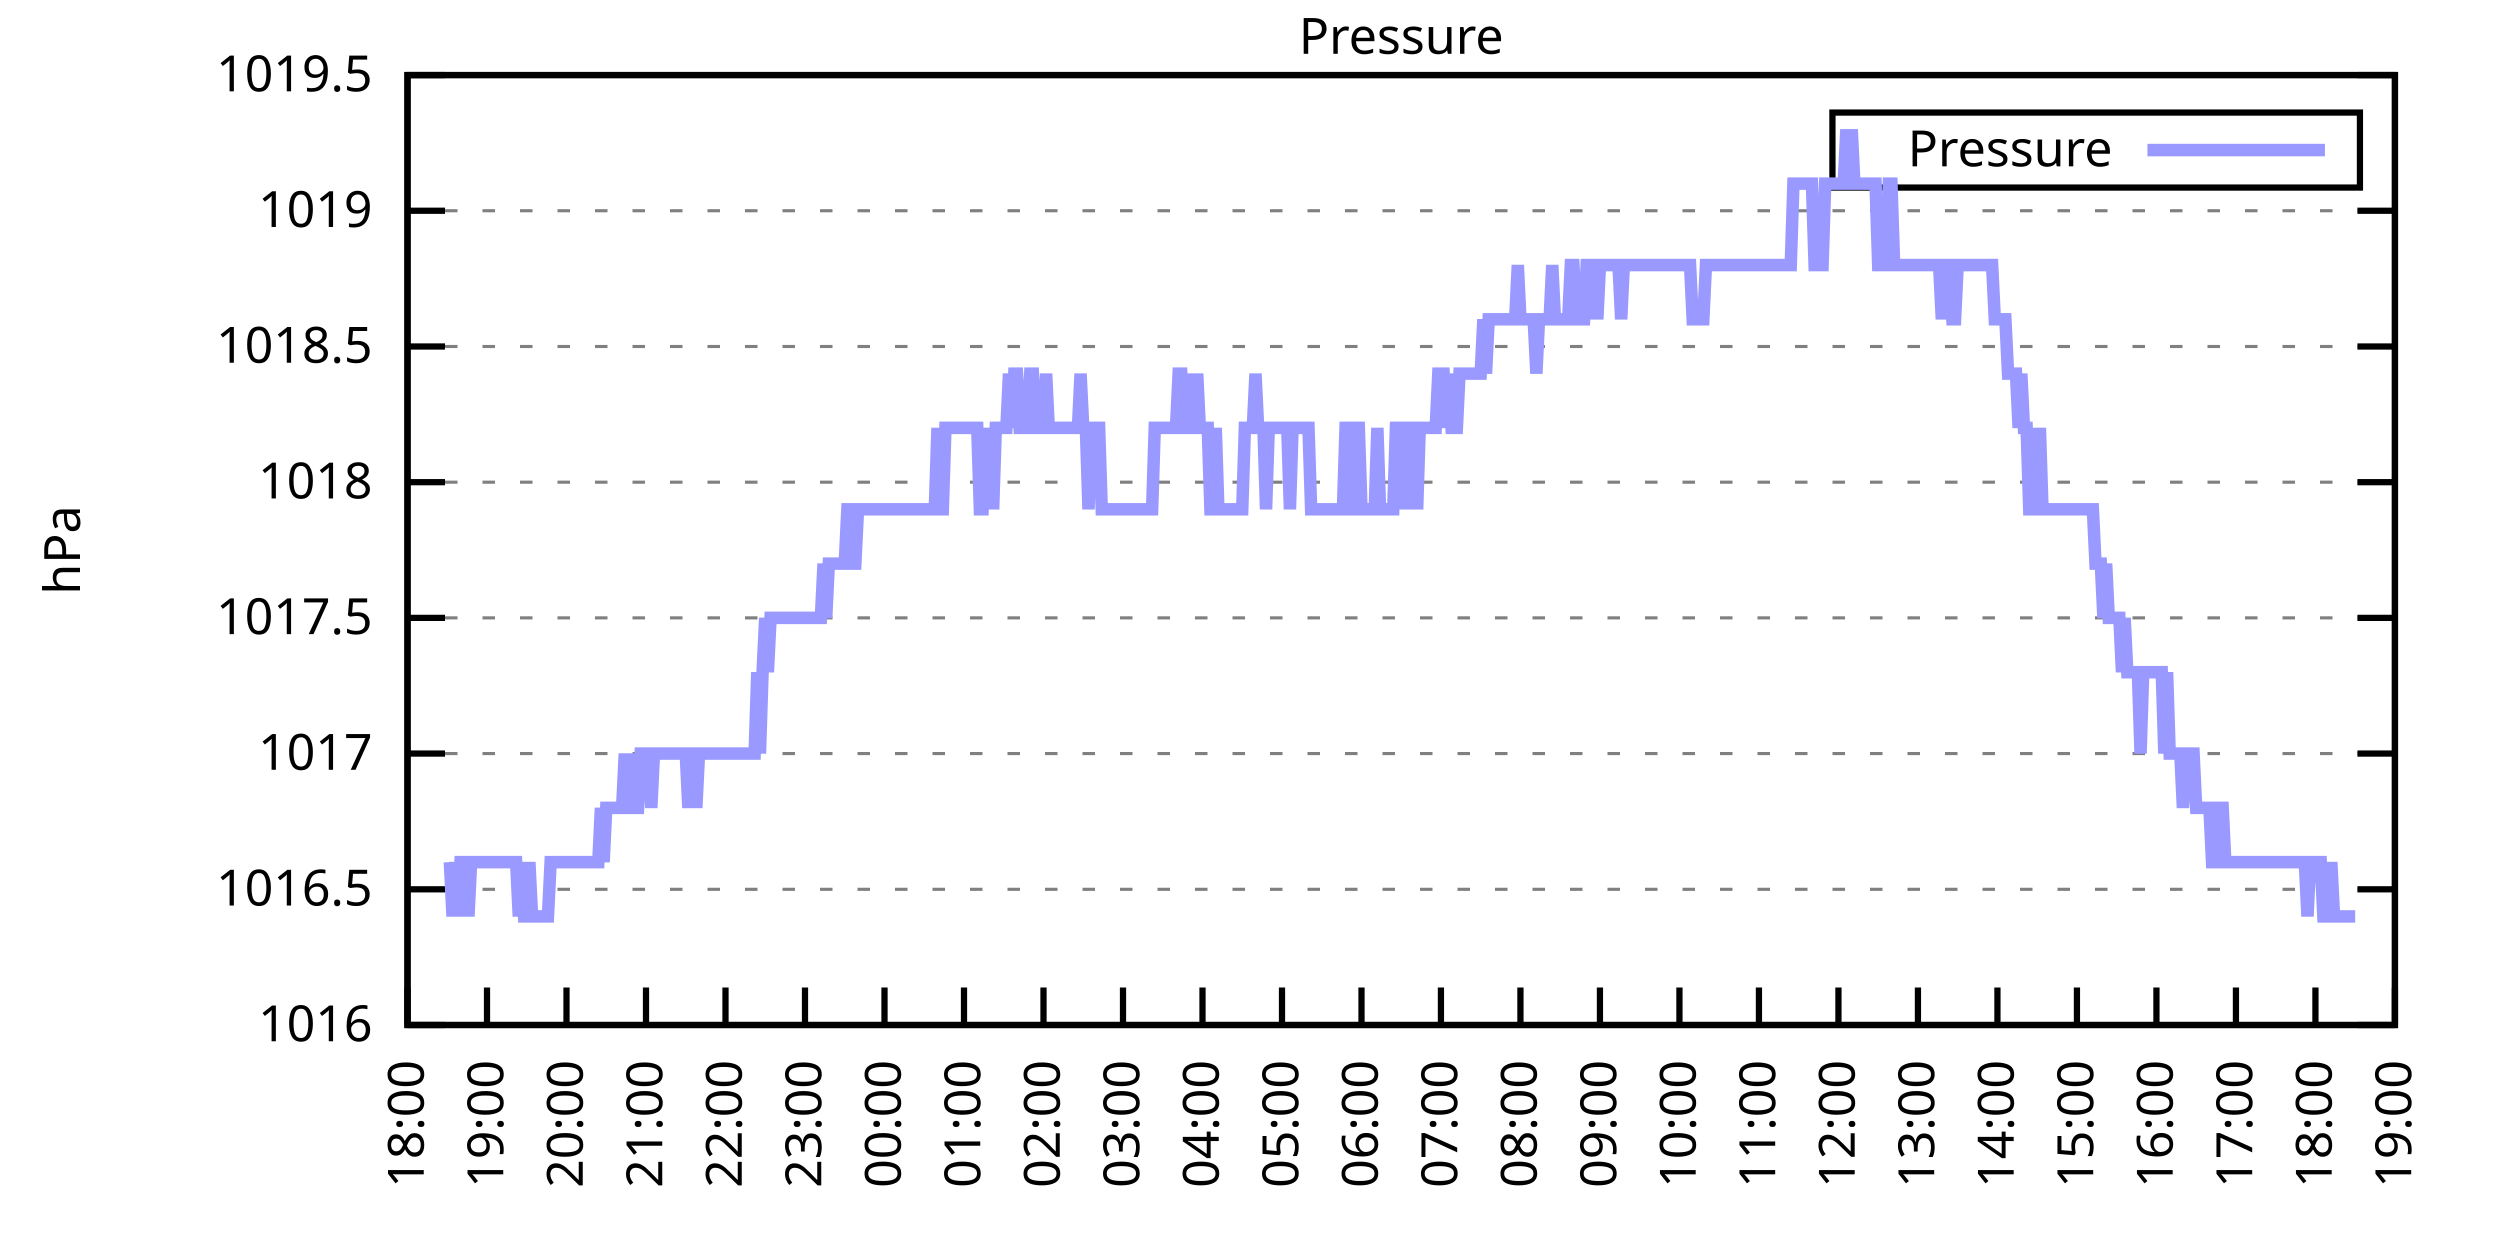
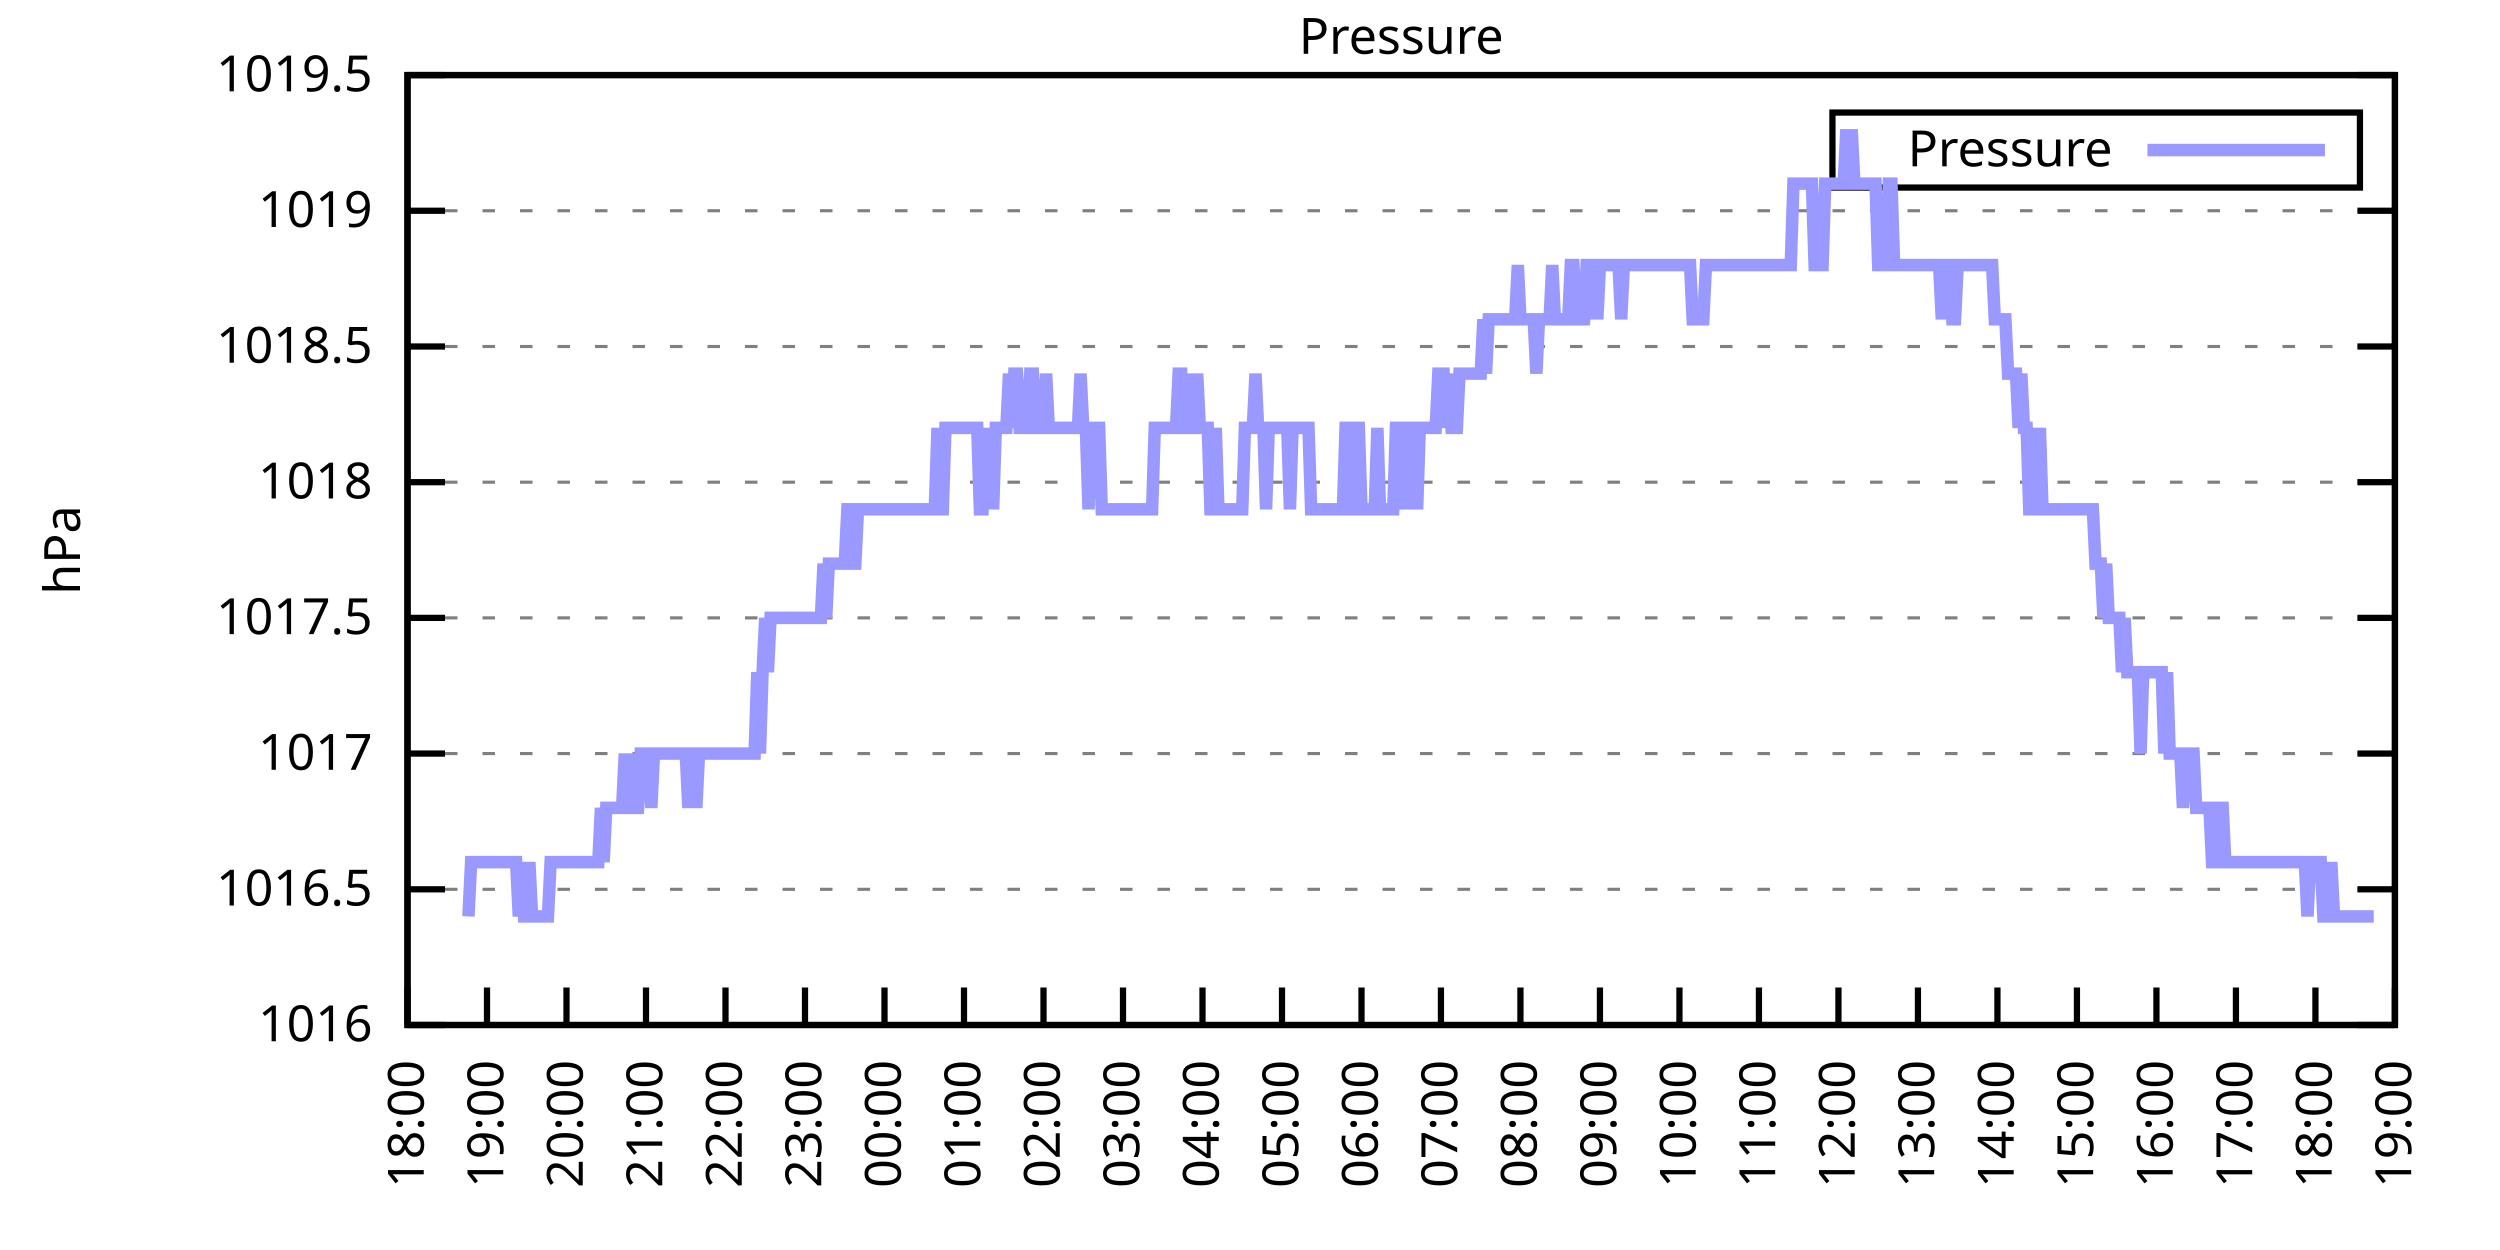
<svg xmlns="http://www.w3.org/2000/svg" xmlns:xlink="http://www.w3.org/1999/xlink" width="400" height="200" viewBox="0 0 400 200">
  <g id="gnuplot_canvas">
    <rect x="0" y="0" width="400" height="200" fill="none" />
    <defs>
      <circle id="gpDot" r="0.5" stroke-width="0.5" stroke="currentColor" />
      <path id="gpPt0" stroke-width="0.333" stroke="currentColor" d="M-1,0 h2 M0,-1 v2" />
      <path id="gpPt1" stroke-width="0.333" stroke="currentColor" d="M-1,-1 L1,1 M1,-1 L-1,1" />
      <path id="gpPt2" stroke-width="0.333" stroke="currentColor" d="M-1,0 L1,0 M0,-1 L0,1 M-1,-1 L1,1 M-1,1 L1,-1" />
      <rect id="gpPt3" stroke-width="0.333" stroke="currentColor" x="-1" y="-1" width="2" height="2" />
      <rect id="gpPt4" stroke-width="0.333" stroke="currentColor" fill="currentColor" x="-1" y="-1" width="2" height="2" />
      <circle id="gpPt5" stroke-width="0.333" stroke="currentColor" cx="0" cy="0" r="1" />
      <use xlink:href="#gpPt5" id="gpPt6" fill="currentColor" stroke="none" />
      <path id="gpPt7" stroke-width="0.333" stroke="currentColor" d="M0,-1.33 L-1.33,0.67 L1.33,0.67 z" />
      <use xlink:href="#gpPt7" id="gpPt8" fill="currentColor" stroke="none" />
      <use xlink:href="#gpPt7" id="gpPt9" stroke="currentColor" transform="rotate(180)" />
      <use xlink:href="#gpPt9" id="gpPt10" fill="currentColor" stroke="none" />
      <use xlink:href="#gpPt3" id="gpPt11" stroke="currentColor" transform="rotate(45)" />
      <use xlink:href="#gpPt11" id="gpPt12" fill="currentColor" stroke="none" />
      <path id="gpPt13" stroke-width="0.333" stroke="currentColor" d="M0,1.330 L1.265,0.411 L0.782,-1.067 L-0.782,-1.076 L-1.265,0.411 z" />
      <use xlink:href="#gpPt13" id="gpPt14" fill="currentColor" stroke="none" />
      <filter id="textbox" filterUnits="objectBoundingBox" x="0" y="0" height="1" width="1">
        <feFlood flood-color="white" flood-opacity="1" result="bgnd" />
        <feComposite in="SourceGraphic" in2="bgnd" operator="atop" />
      </filter>
      <filter id="greybox" filterUnits="objectBoundingBox" x="0" y="0" height="1" width="1">
        <feFlood flood-color="lightgrey" flood-opacity="1" result="grey" />
        <feComposite in="SourceGraphic" in2="grey" operator="atop" />
      </filter>
    </defs>
    <g fill="none" color="white" stroke="currentColor" stroke-width="1.00" stroke-linecap="butt" stroke-linejoin="miter">
</g>
    <g fill="none" color="black" stroke="currentColor" stroke-width="1.00" stroke-linecap="butt" stroke-linejoin="miter">
      <g stroke="none" shape-rendering="crispEdges">
        <polygon fill="rgb(255, 255, 255)" points="65.20,164.00 383.18,164.00 383.18,12.02 65.20,12.02 " />
      </g>
    </g>
    <g fill="none" color="black" stroke="currentColor" stroke-width="1.00" stroke-linecap="butt" stroke-linejoin="miter">
</g>
    <g fill="none" color="black" stroke="black" stroke-width="0.50" stroke-linecap="butt" stroke-linejoin="miter">
</g>
    <g fill="none" color="gray" stroke="currentColor" stroke-width="0.50" stroke-linecap="butt" stroke-linejoin="miter">
      <path stroke="gray" stroke-dasharray="2,4" class="gridline" d="M65.20,164.00 L383.19,164.00  " />
    </g>
    <g fill="none" color="gray" stroke="gray" stroke-width="1.00" stroke-linecap="butt" stroke-linejoin="miter">
</g>
    <g fill="none" color="black" stroke="currentColor" stroke-width="1.00" stroke-linecap="butt" stroke-linejoin="miter">
      <path stroke="black" d="M65.20,164.00 L71.20,164.00 M383.19,164.00 L377.19,164.00  " />
      <g transform="translate(59.60,166.60)" stroke="none" fill="black" font-family="Sans" font-size="8.00" text-anchor="end">
        <text>
          <tspan font-family="Sans"> 1016</tspan>
        </text>
      </g>
    </g>
    <g fill="none" color="black" stroke="currentColor" stroke-width="1.00" stroke-linecap="butt" stroke-linejoin="miter">
</g>
    <g fill="none" color="black" stroke="black" stroke-width="0.50" stroke-linecap="butt" stroke-linejoin="miter">
</g>
    <g fill="none" color="gray" stroke="currentColor" stroke-width="0.50" stroke-linecap="butt" stroke-linejoin="miter">
      <path stroke="gray" stroke-dasharray="2,4" class="gridline" d="M65.20,142.29 L383.19,142.29  " />
    </g>
    <g fill="none" color="gray" stroke="gray" stroke-width="1.00" stroke-linecap="butt" stroke-linejoin="miter">
</g>
    <g fill="none" color="black" stroke="currentColor" stroke-width="1.00" stroke-linecap="butt" stroke-linejoin="miter">
      <path stroke="black" d="M65.20,142.29 L71.20,142.29 M383.19,142.29 L377.19,142.29  " />
      <g transform="translate(59.60,144.89)" stroke="none" fill="black" font-family="Sans" font-size="8.00" text-anchor="end">
        <text>
          <tspan font-family="Sans"> 1016.5</tspan>
        </text>
      </g>
    </g>
    <g fill="none" color="black" stroke="currentColor" stroke-width="1.00" stroke-linecap="butt" stroke-linejoin="miter">
</g>
    <g fill="none" color="black" stroke="black" stroke-width="0.50" stroke-linecap="butt" stroke-linejoin="miter">
</g>
    <g fill="none" color="gray" stroke="currentColor" stroke-width="0.50" stroke-linecap="butt" stroke-linejoin="miter">
      <path stroke="gray" stroke-dasharray="2,4" class="gridline" d="M65.20,120.57 L383.19,120.57  " />
    </g>
    <g fill="none" color="gray" stroke="gray" stroke-width="1.00" stroke-linecap="butt" stroke-linejoin="miter">
</g>
    <g fill="none" color="black" stroke="currentColor" stroke-width="1.00" stroke-linecap="butt" stroke-linejoin="miter">
      <path stroke="black" d="M65.20,120.57 L71.20,120.57 M383.19,120.57 L377.19,120.57  " />
      <g transform="translate(59.60,123.17)" stroke="none" fill="black" font-family="Sans" font-size="8.00" text-anchor="end">
        <text>
          <tspan font-family="Sans"> 1017</tspan>
        </text>
      </g>
    </g>
    <g fill="none" color="black" stroke="currentColor" stroke-width="1.00" stroke-linecap="butt" stroke-linejoin="miter">
</g>
    <g fill="none" color="black" stroke="black" stroke-width="0.50" stroke-linecap="butt" stroke-linejoin="miter">
</g>
    <g fill="none" color="gray" stroke="currentColor" stroke-width="0.50" stroke-linecap="butt" stroke-linejoin="miter">
      <path stroke="gray" stroke-dasharray="2,4" class="gridline" d="M65.20,98.86 L383.19,98.86  " />
    </g>
    <g fill="none" color="gray" stroke="gray" stroke-width="1.00" stroke-linecap="butt" stroke-linejoin="miter">
</g>
    <g fill="none" color="black" stroke="currentColor" stroke-width="1.00" stroke-linecap="butt" stroke-linejoin="miter">
      <path stroke="black" d="M65.20,98.86 L71.20,98.86 M383.19,98.86 L377.19,98.86  " />
      <g transform="translate(59.60,101.46)" stroke="none" fill="black" font-family="Sans" font-size="8.00" text-anchor="end">
        <text>
          <tspan font-family="Sans"> 1017.5</tspan>
        </text>
      </g>
    </g>
    <g fill="none" color="black" stroke="currentColor" stroke-width="1.00" stroke-linecap="butt" stroke-linejoin="miter">
</g>
    <g fill="none" color="black" stroke="black" stroke-width="0.50" stroke-linecap="butt" stroke-linejoin="miter">
</g>
    <g fill="none" color="gray" stroke="currentColor" stroke-width="0.50" stroke-linecap="butt" stroke-linejoin="miter">
      <path stroke="gray" stroke-dasharray="2,4" class="gridline" d="M65.20,77.15 L383.19,77.15  " />
    </g>
    <g fill="none" color="gray" stroke="gray" stroke-width="1.00" stroke-linecap="butt" stroke-linejoin="miter">
</g>
    <g fill="none" color="black" stroke="currentColor" stroke-width="1.00" stroke-linecap="butt" stroke-linejoin="miter">
      <path stroke="black" d="M65.20,77.15 L71.20,77.15 M383.19,77.15 L377.19,77.15  " />
      <g transform="translate(59.60,79.75)" stroke="none" fill="black" font-family="Sans" font-size="8.00" text-anchor="end">
        <text>
          <tspan font-family="Sans"> 1018</tspan>
        </text>
      </g>
    </g>
    <g fill="none" color="black" stroke="currentColor" stroke-width="1.00" stroke-linecap="butt" stroke-linejoin="miter">
</g>
    <g fill="none" color="black" stroke="black" stroke-width="0.50" stroke-linecap="butt" stroke-linejoin="miter">
</g>
    <g fill="none" color="gray" stroke="currentColor" stroke-width="0.50" stroke-linecap="butt" stroke-linejoin="miter">
      <path stroke="gray" stroke-dasharray="2,4" class="gridline" d="M65.20,55.44 L383.19,55.44  " />
    </g>
    <g fill="none" color="gray" stroke="gray" stroke-width="1.00" stroke-linecap="butt" stroke-linejoin="miter">
</g>
    <g fill="none" color="black" stroke="currentColor" stroke-width="1.00" stroke-linecap="butt" stroke-linejoin="miter">
      <path stroke="black" d="M65.20,55.44 L71.20,55.44 M383.19,55.44 L377.19,55.44  " />
      <g transform="translate(59.60,58.04)" stroke="none" fill="black" font-family="Sans" font-size="8.00" text-anchor="end">
        <text>
          <tspan font-family="Sans"> 1018.5</tspan>
        </text>
      </g>
    </g>
    <g fill="none" color="black" stroke="currentColor" stroke-width="1.00" stroke-linecap="butt" stroke-linejoin="miter">
</g>
    <g fill="none" color="black" stroke="black" stroke-width="0.50" stroke-linecap="butt" stroke-linejoin="miter">
</g>
    <g fill="none" color="gray" stroke="currentColor" stroke-width="0.50" stroke-linecap="butt" stroke-linejoin="miter">
      <path stroke="gray" stroke-dasharray="2,4" class="gridline" d="M65.20,33.72 L383.19,33.72  " />
    </g>
    <g fill="none" color="gray" stroke="gray" stroke-width="1.00" stroke-linecap="butt" stroke-linejoin="miter">
</g>
    <g fill="none" color="black" stroke="currentColor" stroke-width="1.00" stroke-linecap="butt" stroke-linejoin="miter">
      <path stroke="black" d="M65.20,33.72 L71.20,33.72 M383.19,33.72 L377.19,33.72  " />
      <g transform="translate(59.60,36.32)" stroke="none" fill="black" font-family="Sans" font-size="8.00" text-anchor="end">
        <text>
          <tspan font-family="Sans"> 1019</tspan>
        </text>
      </g>
    </g>
    <g fill="none" color="black" stroke="currentColor" stroke-width="1.00" stroke-linecap="butt" stroke-linejoin="miter">
</g>
    <g fill="none" color="black" stroke="black" stroke-width="0.50" stroke-linecap="butt" stroke-linejoin="miter">
</g>
    <g fill="none" color="gray" stroke="currentColor" stroke-width="0.50" stroke-linecap="butt" stroke-linejoin="miter">
      <path stroke="gray" stroke-dasharray="2,4" class="gridline" d="M65.20,12.01 L383.19,12.01  " />
    </g>
    <g fill="none" color="gray" stroke="gray" stroke-width="1.00" stroke-linecap="butt" stroke-linejoin="miter">
</g>
    <g fill="none" color="black" stroke="currentColor" stroke-width="1.00" stroke-linecap="butt" stroke-linejoin="miter">
      <path stroke="black" d="M65.20,12.01 L71.20,12.01 M383.19,12.01 L377.19,12.01  " />
      <g transform="translate(59.60,14.61)" stroke="none" fill="black" font-family="Sans" font-size="8.00" text-anchor="end">
        <text>
          <tspan font-family="Sans"> 1019.5</tspan>
        </text>
      </g>
    </g>
    <g fill="none" color="black" stroke="currentColor" stroke-width="1.00" stroke-linecap="butt" stroke-linejoin="miter">
      <path stroke="black" d="M65.20,164.00 L65.20,158.00  " />
      <g transform="translate(67.80,169.60) rotate(270.00)" stroke="none" fill="black" font-family="Sans" font-size="8.00" text-anchor="end">
        <text>
          <tspan font-family="Sans">18:00</tspan>
        </text>
      </g>
    </g>
    <g fill="none" color="black" stroke="currentColor" stroke-width="1.00" stroke-linecap="butt" stroke-linejoin="miter">
      <path stroke="black" d="M77.92,164.00 L77.92,158.00  " />
      <g transform="translate(80.52,169.60) rotate(270.00)" stroke="none" fill="black" font-family="Sans" font-size="8.00" text-anchor="end">
        <text>
          <tspan font-family="Sans">19:00</tspan>
        </text>
      </g>
    </g>
    <g fill="none" color="black" stroke="currentColor" stroke-width="1.00" stroke-linecap="butt" stroke-linejoin="miter">
      <path stroke="black" d="M90.64,164.00 L90.64,158.00  " />
      <g transform="translate(93.24,169.60) rotate(270.00)" stroke="none" fill="black" font-family="Sans" font-size="8.00" text-anchor="end">
        <text>
          <tspan font-family="Sans">20:00</tspan>
        </text>
      </g>
    </g>
    <g fill="none" color="black" stroke="currentColor" stroke-width="1.00" stroke-linecap="butt" stroke-linejoin="miter">
      <path stroke="black" d="M103.36,164.00 L103.36,158.00  " />
      <g transform="translate(105.96,169.60) rotate(270.00)" stroke="none" fill="black" font-family="Sans" font-size="8.00" text-anchor="end">
        <text>
          <tspan font-family="Sans">21:00</tspan>
        </text>
      </g>
    </g>
    <g fill="none" color="black" stroke="currentColor" stroke-width="1.00" stroke-linecap="butt" stroke-linejoin="miter">
      <path stroke="black" d="M116.08,164.00 L116.08,158.00  " />
      <g transform="translate(118.68,169.60) rotate(270.00)" stroke="none" fill="black" font-family="Sans" font-size="8.00" text-anchor="end">
        <text>
          <tspan font-family="Sans">22:00</tspan>
        </text>
      </g>
    </g>
    <g fill="none" color="black" stroke="currentColor" stroke-width="1.00" stroke-linecap="butt" stroke-linejoin="miter">
      <path stroke="black" d="M128.80,164.00 L128.80,158.00  " />
      <g transform="translate(131.40,169.60) rotate(270.00)" stroke="none" fill="black" font-family="Sans" font-size="8.00" text-anchor="end">
        <text>
          <tspan font-family="Sans">23:00</tspan>
        </text>
      </g>
    </g>
    <g fill="none" color="black" stroke="currentColor" stroke-width="1.00" stroke-linecap="butt" stroke-linejoin="miter">
      <path stroke="black" d="M141.52,164.00 L141.52,158.00  " />
      <g transform="translate(144.12,169.60) rotate(270.00)" stroke="none" fill="black" font-family="Sans" font-size="8.00" text-anchor="end">
        <text>
          <tspan font-family="Sans">00:00</tspan>
        </text>
      </g>
    </g>
    <g fill="none" color="black" stroke="currentColor" stroke-width="1.00" stroke-linecap="butt" stroke-linejoin="miter">
      <path stroke="black" d="M154.24,164.00 L154.24,158.00  " />
      <g transform="translate(156.84,169.60) rotate(270.00)" stroke="none" fill="black" font-family="Sans" font-size="8.00" text-anchor="end">
        <text>
          <tspan font-family="Sans">01:00</tspan>
        </text>
      </g>
    </g>
    <g fill="none" color="black" stroke="currentColor" stroke-width="1.00" stroke-linecap="butt" stroke-linejoin="miter">
      <path stroke="black" d="M166.96,164.00 L166.96,158.00  " />
      <g transform="translate(169.56,169.60) rotate(270.00)" stroke="none" fill="black" font-family="Sans" font-size="8.00" text-anchor="end">
        <text>
          <tspan font-family="Sans">02:00</tspan>
        </text>
      </g>
    </g>
    <g fill="none" color="black" stroke="currentColor" stroke-width="1.00" stroke-linecap="butt" stroke-linejoin="miter">
      <path stroke="black" d="M179.68,164.00 L179.68,158.00  " />
      <g transform="translate(182.28,169.60) rotate(270.00)" stroke="none" fill="black" font-family="Sans" font-size="8.00" text-anchor="end">
        <text>
          <tspan font-family="Sans">03:00</tspan>
        </text>
      </g>
    </g>
    <g fill="none" color="black" stroke="currentColor" stroke-width="1.00" stroke-linecap="butt" stroke-linejoin="miter">
      <path stroke="black" d="M192.40,164.00 L192.40,158.00  " />
      <g transform="translate(195.00,169.60) rotate(270.00)" stroke="none" fill="black" font-family="Sans" font-size="8.00" text-anchor="end">
        <text>
          <tspan font-family="Sans">04:00</tspan>
        </text>
      </g>
    </g>
    <g fill="none" color="black" stroke="currentColor" stroke-width="1.00" stroke-linecap="butt" stroke-linejoin="miter">
      <path stroke="black" d="M205.12,164.00 L205.12,158.00  " />
      <g transform="translate(207.72,169.60) rotate(270.00)" stroke="none" fill="black" font-family="Sans" font-size="8.00" text-anchor="end">
        <text>
          <tspan font-family="Sans">05:00</tspan>
        </text>
      </g>
    </g>
    <g fill="none" color="black" stroke="currentColor" stroke-width="1.00" stroke-linecap="butt" stroke-linejoin="miter">
      <path stroke="black" d="M217.84,164.00 L217.84,158.00  " />
      <g transform="translate(220.44,169.60) rotate(270.00)" stroke="none" fill="black" font-family="Sans" font-size="8.00" text-anchor="end">
        <text>
          <tspan font-family="Sans">06:00</tspan>
        </text>
      </g>
    </g>
    <g fill="none" color="black" stroke="currentColor" stroke-width="1.00" stroke-linecap="butt" stroke-linejoin="miter">
      <path stroke="black" d="M230.55,164.00 L230.55,158.00  " />
      <g transform="translate(233.15,169.60) rotate(270.00)" stroke="none" fill="black" font-family="Sans" font-size="8.00" text-anchor="end">
        <text>
          <tspan font-family="Sans">07:00</tspan>
        </text>
      </g>
    </g>
    <g fill="none" color="black" stroke="currentColor" stroke-width="1.00" stroke-linecap="butt" stroke-linejoin="miter">
      <path stroke="black" d="M243.27,164.00 L243.27,158.00  " />
      <g transform="translate(245.87,169.60) rotate(270.00)" stroke="none" fill="black" font-family="Sans" font-size="8.00" text-anchor="end">
        <text>
          <tspan font-family="Sans">08:00</tspan>
        </text>
      </g>
    </g>
    <g fill="none" color="black" stroke="currentColor" stroke-width="1.00" stroke-linecap="butt" stroke-linejoin="miter">
      <path stroke="black" d="M255.99,164.00 L255.99,158.00  " />
      <g transform="translate(258.59,169.60) rotate(270.00)" stroke="none" fill="black" font-family="Sans" font-size="8.00" text-anchor="end">
        <text>
          <tspan font-family="Sans">09:00</tspan>
        </text>
      </g>
    </g>
    <g fill="none" color="black" stroke="currentColor" stroke-width="1.00" stroke-linecap="butt" stroke-linejoin="miter">
      <path stroke="black" d="M268.71,164.00 L268.71,158.00  " />
      <g transform="translate(271.31,169.60) rotate(270.00)" stroke="none" fill="black" font-family="Sans" font-size="8.00" text-anchor="end">
        <text>
          <tspan font-family="Sans">10:00</tspan>
        </text>
      </g>
    </g>
    <g fill="none" color="black" stroke="currentColor" stroke-width="1.00" stroke-linecap="butt" stroke-linejoin="miter">
      <path stroke="black" d="M281.43,164.00 L281.43,158.00  " />
      <g transform="translate(284.03,169.60) rotate(270.00)" stroke="none" fill="black" font-family="Sans" font-size="8.00" text-anchor="end">
        <text>
          <tspan font-family="Sans">11:00</tspan>
        </text>
      </g>
    </g>
    <g fill="none" color="black" stroke="currentColor" stroke-width="1.00" stroke-linecap="butt" stroke-linejoin="miter">
      <path stroke="black" d="M294.15,164.00 L294.15,158.00  " />
      <g transform="translate(296.75,169.60) rotate(270.00)" stroke="none" fill="black" font-family="Sans" font-size="8.00" text-anchor="end">
        <text>
          <tspan font-family="Sans">12:00</tspan>
        </text>
      </g>
    </g>
    <g fill="none" color="black" stroke="currentColor" stroke-width="1.00" stroke-linecap="butt" stroke-linejoin="miter">
      <path stroke="black" d="M306.87,164.00 L306.87,158.00  " />
      <g transform="translate(309.47,169.60) rotate(270.00)" stroke="none" fill="black" font-family="Sans" font-size="8.00" text-anchor="end">
        <text>
          <tspan font-family="Sans">13:00</tspan>
        </text>
      </g>
    </g>
    <g fill="none" color="black" stroke="currentColor" stroke-width="1.00" stroke-linecap="butt" stroke-linejoin="miter">
      <path stroke="black" d="M319.59,164.00 L319.59,158.00  " />
      <g transform="translate(322.19,169.60) rotate(270.00)" stroke="none" fill="black" font-family="Sans" font-size="8.00" text-anchor="end">
        <text>
          <tspan font-family="Sans">14:00</tspan>
        </text>
      </g>
    </g>
    <g fill="none" color="black" stroke="currentColor" stroke-width="1.00" stroke-linecap="butt" stroke-linejoin="miter">
      <path stroke="black" d="M332.31,164.00 L332.31,158.00  " />
      <g transform="translate(334.91,169.60) rotate(270.00)" stroke="none" fill="black" font-family="Sans" font-size="8.00" text-anchor="end">
        <text>
          <tspan font-family="Sans">15:00</tspan>
        </text>
      </g>
    </g>
    <g fill="none" color="black" stroke="currentColor" stroke-width="1.00" stroke-linecap="butt" stroke-linejoin="miter">
      <path stroke="black" d="M345.03,164.00 L345.03,158.00  " />
      <g transform="translate(347.63,169.60) rotate(270.00)" stroke="none" fill="black" font-family="Sans" font-size="8.00" text-anchor="end">
        <text>
          <tspan font-family="Sans">16:00</tspan>
        </text>
      </g>
    </g>
    <g fill="none" color="black" stroke="currentColor" stroke-width="1.00" stroke-linecap="butt" stroke-linejoin="miter">
      <path stroke="black" d="M357.75,164.00 L357.75,158.00  " />
      <g transform="translate(360.35,169.60) rotate(270.00)" stroke="none" fill="black" font-family="Sans" font-size="8.00" text-anchor="end">
        <text>
          <tspan font-family="Sans">17:00</tspan>
        </text>
      </g>
    </g>
    <g fill="none" color="black" stroke="currentColor" stroke-width="1.00" stroke-linecap="butt" stroke-linejoin="miter">
      <path stroke="black" d="M370.47,164.00 L370.47,158.00  " />
      <g transform="translate(373.07,169.60) rotate(270.00)" stroke="none" fill="black" font-family="Sans" font-size="8.00" text-anchor="end">
        <text>
          <tspan font-family="Sans">18:00</tspan>
        </text>
      </g>
    </g>
    <g fill="none" color="black" stroke="currentColor" stroke-width="1.00" stroke-linecap="butt" stroke-linejoin="miter">
      <path stroke="black" d="M383.19,164.00 L383.19,158.00  " />
      <g transform="translate(385.79,169.60) rotate(270.00)" stroke="none" fill="black" font-family="Sans" font-size="8.00" text-anchor="end">
        <text>
          <tspan font-family="Sans">19:00</tspan>
        </text>
      </g>
    </g>
    <g fill="none" color="black" stroke="currentColor" stroke-width="1.00" stroke-linecap="butt" stroke-linejoin="miter">
</g>
    <g fill="none" color="black" stroke="currentColor" stroke-width="1.00" stroke-linecap="butt" stroke-linejoin="miter">
      <path stroke="black" d="M65.20,12.01 L65.20,164.00 L383.19,164.00 L383.19,12.01 L65.20,12.01 Z  " />
    </g>
    <g fill="none" color="black" stroke="currentColor" stroke-width="1.00" stroke-linecap="butt" stroke-linejoin="miter">
</g>
    <g fill="none" color="black" stroke="currentColor" stroke-width="1.00" stroke-linecap="butt" stroke-linejoin="miter">
      <path stroke="black" d="M293.19,30.01 L293.19,18.01 L377.59,18.01 L377.59,30.01 L293.19,30.01 Z  " />
    </g>
    <g id="Pressure_plot_1">
      <g fill="none" color="white" stroke="black" stroke-width="2.00" stroke-linecap="butt" stroke-linejoin="miter">
</g>
      <g fill="none" color="black" stroke="currentColor" stroke-width="2.00" stroke-linecap="butt" stroke-linejoin="miter">
        <g transform="translate(337.99,26.61)" stroke="none" fill="black" font-family="Sans" font-size="8.00" text-anchor="end">
          <text>
            <tspan font-family="Sans">Pressure</tspan>
          </text>
        </g>
      </g>
      <g fill="none" color="black" stroke="currentColor" stroke-width="2.00" stroke-linecap="butt" stroke-linejoin="miter">
-         <path stroke="rgb(153, 153, 255)" d="M343.59,24.01 L371.99,24.01 M71.98,137.94 L72.41,146.63 L72.83,137.94 L73.26,146.63 L73.68,137.94 L74.10,137.94   L74.53,137.94 L74.95,146.63 L75.38,137.94 L75.80,137.94 L76.22,137.94 L76.65,137.94 L77.07,137.94 L77.50,137.94   L77.92,137.94 L78.34,137.94 L78.77,137.94 L79.19,137.94 L79.62,137.94 L80.04,137.94 L80.46,137.94 L80.89,137.94   L81.31,137.94 L81.74,137.94 L82.16,137.94 L82.58,137.94 L83.01,146.63 L83.43,137.94 L83.86,146.63 L84.28,146.63   L84.70,137.94 L85.13,146.63 L85.55,146.63 L85.98,146.63 L86.40,146.63 L86.82,146.63 L87.25,146.63 L87.67,146.63   L88.10,137.94 L88.52,137.94 L88.94,137.94 L89.37,137.94 L89.79,137.94 L90.22,137.94 L90.64,137.94 L91.06,137.94   L91.49,137.94 L91.91,137.94 L92.34,137.94 L92.76,137.94 L93.18,137.94 L93.61,137.94 L94.03,137.94 L94.46,137.94   L94.88,137.94 L95.30,137.94 L95.73,137.94 L96.15,129.26 L96.58,137.94 L97.00,129.26 L97.42,129.26 L97.85,129.26   L98.27,129.26 L98.69,129.26 L99.12,129.26 L99.54,129.26 L99.97,120.57 L100.39,129.26 L100.81,120.57 L101.24,129.26   L101.66,129.26 L102.09,129.26 L102.51,120.57 L102.93,120.57 L103.36,120.57 L103.78,120.57 L104.21,129.26 L104.63,120.57   L105.05,120.57 L105.48,120.57 L105.90,120.57 L106.33,120.57 L106.75,120.57 L107.17,120.57 L107.60,120.57 L108.02,120.57   L108.45,120.57 L108.87,120.57 L109.29,120.57 L109.72,120.57 L110.14,129.26 L110.57,120.57 L110.99,120.57 L111.41,129.26   L111.84,120.57 L112.26,120.57 L112.69,120.57 L113.11,120.57 L113.53,120.57 L113.96,120.57 L114.38,120.57 L114.81,120.57   L115.23,120.57 L115.65,120.57 L116.08,120.57 L116.50,120.57 L116.93,120.57 L117.35,120.57 L117.77,120.57 L118.20,120.57   L118.62,120.57 L119.05,120.57 L119.47,120.57 L119.89,120.57 L120.32,120.57 L120.74,120.57 L121.17,107.55 L121.59,120.57   L122.01,107.55 L122.44,98.86 L122.86,107.55 L123.29,98.86 L123.71,98.86 L124.13,98.86 L124.56,98.86 L124.98,98.86   L125.41,98.86 L125.83,98.86 L126.25,98.86 L126.68,98.86 L127.10,98.86 L127.53,98.86 L127.95,98.86 L128.37,98.86   L128.80,98.86 L129.22,98.86 L129.65,98.86 L130.07,98.86 L130.49,98.86 L130.92,98.86 L131.34,98.86 L131.77,90.18   L132.19,98.86 L132.61,90.18 L133.04,90.18 L133.46,90.18 L133.89,90.18 L134.31,90.18 L134.73,90.18 L135.16,90.18   L135.58,81.49 L136.01,81.49 L136.43,90.18 L136.85,90.18 L137.28,81.49 L137.70,81.49 L138.13,81.49 L138.55,81.49   L138.97,81.49 L139.40,81.49 L139.82,81.49 L140.25,81.49 L140.67,81.49 L141.09,81.49 L141.52,81.49 L141.94,81.49   L142.37,81.49 L142.79,81.49 L143.21,81.49 L143.64,81.49 L144.06,81.49 L144.49,81.49 L144.91,81.49 L145.33,81.49   L145.76,81.49 L146.18,81.49 L146.61,81.49 L147.03,81.49 L147.45,81.49 L147.88,81.49 L148.30,81.49 L148.73,81.49   L149.15,81.49 L149.57,81.49 L150.00,68.46 L150.42,81.49 L150.85,81.49 L151.27,68.46 L151.69,68.46 L152.12,68.46   L152.54,68.46 L152.97,68.46 L153.39,68.46 L153.81,68.46 L154.24,68.46 L154.66,68.46 L155.09,68.46 L155.51,68.46   L155.93,68.46 L156.36,68.46 L156.78,81.49 L157.21,81.49 L157.63,68.46 L158.05,81.49 L158.48,68.46 L158.90,81.49   L159.33,68.46 L159.75,68.46 L160.17,68.46 L160.60,68.46 L161.02,68.46 L161.44,59.78 L161.87,68.46 L162.29,59.78   L162.72,59.78 L163.14,68.46 L163.56,68.46 L163.99,68.46 L164.41,68.46 L164.84,59.78 L165.26,59.78 L165.68,68.46   L166.11,68.46 L166.53,68.46 L166.96,68.46 L167.38,59.78 L167.80,68.46 L168.23,68.46 L168.65,68.46 L169.08,68.46   L169.50,68.46 L169.92,68.46 L170.35,68.46 L170.77,68.46 L171.20,68.46 L171.62,68.46 L172.04,68.46 L172.47,68.46   L172.89,59.78 L173.32,68.46 L173.74,68.46 L174.16,81.49 L174.59,68.46 L175.01,68.46 L175.44,68.46 L175.86,68.46   L176.28,81.49 L176.71,81.49 L177.13,81.49 L177.56,81.49 L177.98,81.49 L178.40,81.49 L178.83,81.49 L179.25,81.49   L179.68,81.49 L180.10,81.49 L180.52,81.49 L180.95,81.49 L181.37,81.49 L181.80,81.49 L182.22,81.49 L182.64,81.49   L183.07,81.49 L183.49,81.49 L183.92,81.49 L184.34,81.49 L184.76,68.46 L185.19,68.46 L185.61,68.46 L186.04,68.46   L186.46,68.46 L186.88,68.46 L187.31,68.46 L187.73,68.46 L188.16,68.46 L188.58,59.78 L189.00,59.78 L189.43,68.46   L189.85,68.46 L190.28,59.78 L190.70,68.46 L191.12,68.46 L191.55,59.78 L191.97,68.46 L192.40,68.46 L192.82,68.46   L193.24,68.46 L193.67,81.49 L194.09,81.49 L194.52,68.46 L194.94,81.49 L195.36,81.49 L195.79,81.49 L196.21,81.49   L196.64,81.49 L197.06,81.49 L197.48,81.49 L197.91,81.49 L198.33,81.49 L198.76,81.49 L199.18,68.46 L199.60,68.46   L200.03,68.46 L200.45,68.46 L200.88,59.78 L201.30,68.46 L201.72,68.46 L202.15,68.46 L202.57,81.49 L203.00,68.46   L203.42,68.46 L203.84,68.46 L204.27,68.46 L204.69,68.46 L205.12,68.46 L205.54,68.46 L205.96,68.46 L206.39,81.49   L206.81,68.46 L207.24,68.46 L207.66,68.46 L208.08,68.46 L208.51,68.46 L208.93,68.46 L209.36,68.46 L209.78,81.49   L210.20,81.49 L210.63,81.49 L211.05,81.49 L211.48,81.49 L211.90,81.49 L212.32,81.49 L212.75,81.49 L213.17,81.49   L213.60,81.49 L214.02,81.49 L214.44,81.49 L214.87,81.49 L215.29,68.46 L215.72,68.46 L216.14,81.49 L216.56,81.49   L216.99,68.46 L217.41,68.46 L217.84,81.49 L218.26,81.49 L218.68,81.49 L219.11,81.49 L219.53,81.49 L219.96,81.49   L220.38,68.46 L220.80,81.49 L221.23,81.49 L221.65,81.49 L222.08,81.49 L222.50,81.49 L222.92,81.49 L223.35,68.46   L223.77,68.46 L224.20,81.49 L224.62,68.46 L225.04,68.46 L225.47,81.49 L225.89,68.46 L226.31,68.46 L226.74,81.49   L227.16,68.46 L227.59,68.46 L228.01,68.46 L228.43,68.46 L228.86,68.46 L229.28,68.46 L229.71,68.46 L230.13,59.78   L230.55,59.78 L230.98,59.78 L231.40,68.46 L231.83,59.78 L232.25,68.46 L232.67,68.46 L233.10,68.46 L233.52,59.78   L233.95,59.78 L234.37,59.78 L234.79,59.78 L235.22,59.78 L235.64,59.78 L236.07,59.78 L236.49,59.78 L236.91,59.78   L237.34,51.09 L237.76,59.78 L238.19,51.09 L238.61,51.09 L239.03,51.09 L239.46,51.09 L239.88,51.09 L240.31,51.09   L240.73,51.09 L241.15,51.09 L241.58,51.09 L242.00,51.09 L242.43,51.09 L242.85,42.41 L243.27,51.09 L243.70,51.09   L244.12,51.09 L244.55,51.09 L244.97,51.09 L245.39,51.09 L245.82,59.78 L246.24,51.09 L246.67,51.09 L247.09,51.09   L247.51,51.09 L247.94,51.09 L248.36,42.41 L248.79,51.09 L249.21,51.09 L249.63,51.09 L250.06,51.09 L250.48,51.09   L250.91,51.09 L251.33,42.41 L251.75,42.41 L252.18,51.09 L252.60,51.09 L253.03,51.09 L253.45,51.09 L253.87,42.41   L254.30,42.41 L254.72,51.09 L255.15,42.41 L255.57,51.09 L255.99,42.41 L256.42,42.41 L256.84,42.41 L257.27,42.41   L257.69,42.41 L258.11,42.41 L258.54,42.41 L258.96,42.41 L259.39,51.09 L259.81,42.41 L260.23,42.41 L260.66,42.41   L261.08,42.41 L261.51,42.41 L261.93,42.41 L262.35,42.41 L262.78,42.41 L263.20,42.41 L263.63,42.41 L264.05,42.41   L264.47,42.41 L264.90,42.41 L265.32,42.41 L265.75,42.41 L266.17,42.41 L266.59,42.41 L267.02,42.41 L267.44,42.41   L267.87,42.41 L268.29,42.41 L268.71,42.41 L269.14,42.41 L269.56,42.41 L269.99,42.41 L270.41,42.41 L270.83,51.09   L271.26,51.09 L271.68,51.09 L272.11,51.09 L272.53,51.09 L272.95,42.41 L273.38,42.41 L273.80,42.41 L274.23,42.41   L274.65,42.41 L275.07,42.41 L275.50,42.41 L275.92,42.41 L276.35,42.41 L276.77,42.41 L277.19,42.41 L277.62,42.41   L278.04,42.41 L278.47,42.41 L278.89,42.41 L279.31,42.41 L279.74,42.41 L280.16,42.41 L280.59,42.41 L281.01,42.41   L281.43,42.41 L281.86,42.41 L282.28,42.41 L282.71,42.41 L283.13,42.41 L283.55,42.41 L283.98,42.41 L284.40,42.41   L284.83,42.41 L285.25,42.41 L285.67,42.41 L286.10,42.41 L286.52,42.41 L286.95,29.38 L287.37,29.38 L287.79,29.38   L288.22,29.38 L288.64,29.38 L289.06,29.38 L289.49,29.38 L289.91,29.38 L290.34,42.41 L290.76,42.41 L291.18,42.41   L291.61,42.41 L292.03,29.38 L292.46,29.38 L292.88,29.38 L293.30,29.38 L293.73,29.38 L294.15,29.38 L294.58,29.38   L295.00,29.38 L295.42,20.70 L295.85,29.38 L296.27,20.70 L296.70,29.38 L297.12,29.38 L297.54,29.38 L297.97,29.38   L298.39,29.38 L298.82,29.38 L299.24,29.38 L299.66,29.38 L300.09,29.38 L300.51,42.41 L300.94,42.41 L301.36,42.41   L301.78,42.41 L302.21,29.38 L302.63,29.38 L303.06,42.41 L303.48,42.41 L303.90,42.41 L304.33,42.41 L304.75,42.41   L305.18,42.41 L305.60,42.41 L306.02,42.41 L306.45,42.41 L306.87,42.41 L307.30,42.41 L307.72,42.41 L308.14,42.41   L308.57,42.41 L308.99,42.41 L309.42,42.41 L309.84,42.41 L310.26,42.41 L310.69,51.09 L311.11,42.41 L311.54,42.41   L311.96,42.41 L312.38,51.09 L312.81,51.09 L313.23,42.41 L313.66,42.41 L314.08,42.41 L314.50,42.41 L314.93,42.41   L315.35,42.41 L315.78,42.41 L316.20,42.41 L316.62,42.41 L317.05,42.41 L317.47,42.41 L317.90,42.41 L318.32,42.41   L318.74,42.41 L319.17,51.09 L319.59,51.09 L320.02,51.09 L320.44,51.09 L320.86,51.09 L321.29,59.78 L321.71,59.78   L322.14,59.78 L322.56,59.78 L322.98,68.46 L323.41,59.78 L323.83,68.46 L324.26,68.46 L324.68,81.49 L325.10,81.49   L325.53,68.46 L325.95,81.49 L326.38,68.46 L326.80,81.49 L327.22,81.49 L327.65,81.49 L328.07,81.49 L328.50,81.49   L328.92,81.49 L329.34,81.49 L329.77,81.49 L330.19,81.49 L330.62,81.49 L331.04,81.49 L331.46,81.49 L331.89,81.49   L332.31,81.49 L332.74,81.49 L333.16,81.49 L333.58,81.49 L334.01,81.49 L334.43,81.49 L334.86,81.49 L335.28,90.18   L335.70,90.18 L336.13,90.18 L336.55,98.86 L336.98,90.18 L337.40,98.86 L337.82,98.86 L338.25,98.86 L338.67,98.86   L339.10,98.86 L339.52,107.55 L339.94,98.86 L340.37,107.55 L340.79,107.55 L341.22,107.55 L341.64,107.55 L342.06,107.55   L342.49,120.57 L342.91,107.55 L343.34,107.55 L343.76,107.55 L344.18,107.55 L344.61,107.55 L345.03,107.55 L345.46,107.55   L345.88,107.55 L346.30,120.57 L346.73,107.55 L347.15,120.57 L347.58,120.57 L348.00,120.57 L348.42,120.57 L348.85,120.57   L349.27,129.26 L349.70,120.57 L350.12,120.57 L350.54,120.57 L350.97,120.57 L351.39,129.26 L351.81,129.26 L352.24,129.26   L352.66,129.26 L353.09,129.26 L353.51,129.26 L353.93,137.94 L354.36,137.94 L354.78,137.94 L355.21,129.26 L355.63,129.26   L356.05,137.94 L356.48,137.94 L356.90,137.94 L357.33,137.94 L357.75,137.94 L358.17,137.94 L358.60,137.94 L359.02,137.94   L359.45,137.94 L359.87,137.94 L360.29,137.94 L360.72,137.94 L361.14,137.94 L361.57,137.94 L361.99,137.94 L362.41,137.94   L362.84,137.94 L363.26,137.94 L363.69,137.94 L364.11,137.94 L364.53,137.94 L364.96,137.94 L365.38,137.94 L365.81,137.94   L366.23,137.94 L366.65,137.94 L367.08,137.94 L367.50,137.94 L367.93,137.94 L368.35,137.94 L368.77,137.94 L369.20,146.63   L369.62,137.94 L370.05,137.94 L370.47,137.94 L370.89,137.94 L371.32,137.94 L371.74,146.63 L372.17,146.63 L372.59,146.63   L373.01,137.94 L373.44,146.63 L373.86,146.63 L374.29,146.63 L374.71,146.63 L375.13,146.63 L375.56,146.63 L375.98,146.63   L376.41,146.63 L376.83,146.63  " />
+         <path stroke="rgb(153, 153, 255)" d="M343.59,24.01 L371.99,24.01 M74.95,146.63 L75.38,137.94 L75.80,137.94 L76.22,137.94 L76.65,137.94 L77.07,137.94   L77.50,137.94 L77.92,137.94 L78.34,137.94 L78.77,137.94 L79.19,137.94 L79.62,137.94 L80.04,137.94 L80.46,137.94   L80.89,137.94 L81.31,137.94 L81.74,137.94 L82.16,137.94 L82.58,137.94 L83.01,146.63 L83.43,137.94 L83.86,146.63   L84.28,146.63 L84.70,137.94 L85.13,146.63 L85.55,146.63 L85.98,146.63 L86.40,146.63 L86.82,146.63 L87.25,146.63   L87.67,146.63 L88.10,137.94 L88.52,137.94 L88.94,137.94 L89.37,137.94 L89.79,137.94 L90.22,137.94 L90.64,137.94   L91.06,137.94 L91.49,137.94 L91.91,137.94 L92.34,137.94 L92.76,137.94 L93.18,137.94 L93.61,137.94 L94.03,137.94   L94.46,137.94 L94.88,137.94 L95.30,137.94 L95.73,137.94 L96.15,129.26 L96.58,137.94 L97.00,129.26 L97.42,129.26   L97.85,129.26 L98.27,129.26 L98.69,129.26 L99.12,129.26 L99.54,129.26 L99.97,120.57 L100.39,129.26 L100.81,120.57   L101.24,129.26 L101.66,129.26 L102.09,129.26 L102.51,120.57 L102.93,120.57 L103.36,120.57 L103.78,120.57 L104.21,129.26   L104.63,120.57 L105.05,120.57 L105.48,120.57 L105.90,120.57 L106.33,120.57 L106.75,120.57 L107.17,120.57 L107.60,120.57   L108.02,120.57 L108.45,120.57 L108.87,120.57 L109.29,120.57 L109.72,120.57 L110.14,129.26 L110.57,120.57 L110.99,120.57   L111.41,129.26 L111.84,120.57 L112.26,120.57 L112.69,120.57 L113.11,120.57 L113.53,120.57 L113.96,120.57 L114.38,120.57   L114.81,120.57 L115.23,120.57 L115.65,120.57 L116.08,120.57 L116.50,120.57 L116.93,120.57 L117.35,120.57 L117.77,120.57   L118.20,120.57 L118.62,120.57 L119.05,120.57 L119.47,120.57 L119.89,120.57 L120.32,120.57 L120.74,120.57 L121.17,107.55   L121.59,120.57 L122.01,107.55 L122.44,98.86 L122.86,107.55 L123.29,98.86 L123.71,98.86 L124.13,98.86 L124.56,98.86   L124.98,98.86 L125.41,98.86 L125.83,98.86 L126.25,98.86 L126.68,98.86 L127.10,98.86 L127.53,98.86 L127.95,98.86   L128.37,98.86 L128.80,98.86 L129.22,98.86 L129.65,98.86 L130.07,98.86 L130.49,98.86 L130.92,98.86 L131.34,98.86   L131.77,90.18 L132.19,98.86 L132.61,90.18 L133.04,90.18 L133.46,90.18 L133.89,90.18 L134.31,90.18 L134.73,90.18   L135.16,90.18 L135.58,81.49 L136.01,81.49 L136.43,90.18 L136.85,90.18 L137.28,81.49 L137.70,81.49 L138.13,81.49   L138.55,81.49 L138.97,81.49 L139.40,81.49 L139.82,81.49 L140.25,81.49 L140.67,81.49 L141.09,81.49 L141.52,81.49   L141.94,81.49 L142.37,81.49 L142.79,81.49 L143.21,81.49 L143.64,81.49 L144.06,81.49 L144.49,81.49 L144.91,81.49   L145.33,81.49 L145.76,81.49 L146.18,81.49 L146.61,81.49 L147.03,81.49 L147.45,81.49 L147.88,81.49 L148.30,81.49   L148.73,81.49 L149.15,81.49 L149.57,81.49 L150.00,68.46 L150.42,81.49 L150.85,81.49 L151.27,68.46 L151.69,68.46   L152.12,68.46 L152.54,68.46 L152.97,68.46 L153.39,68.46 L153.81,68.46 L154.24,68.46 L154.66,68.46 L155.09,68.46   L155.51,68.46 L155.93,68.46 L156.36,68.46 L156.78,81.49 L157.21,81.49 L157.63,68.46 L158.05,81.49 L158.48,68.46   L158.90,81.49 L159.33,68.46 L159.75,68.46 L160.17,68.46 L160.60,68.46 L161.02,68.46 L161.44,59.78 L161.87,68.46   L162.29,59.78 L162.72,59.78 L163.14,68.46 L163.56,68.46 L163.99,68.46 L164.41,68.46 L164.84,59.78 L165.26,59.78   L165.68,68.46 L166.11,68.46 L166.53,68.46 L166.96,68.46 L167.38,59.78 L167.80,68.46 L168.23,68.46 L168.65,68.46   L169.08,68.46 L169.50,68.46 L169.92,68.46 L170.35,68.46 L170.77,68.46 L171.20,68.46 L171.62,68.46 L172.04,68.46   L172.47,68.46 L172.89,59.78 L173.32,68.46 L173.74,68.46 L174.16,81.49 L174.59,68.46 L175.01,68.46 L175.44,68.46   L175.86,68.46 L176.28,81.49 L176.71,81.49 L177.13,81.49 L177.56,81.49 L177.98,81.49 L178.40,81.49 L178.83,81.49   L179.25,81.49 L179.68,81.49 L180.10,81.49 L180.52,81.49 L180.95,81.49 L181.37,81.49 L181.80,81.49 L182.22,81.49   L182.64,81.49 L183.07,81.49 L183.49,81.49 L183.92,81.49 L184.34,81.49 L184.76,68.46 L185.19,68.46 L185.61,68.46   L186.04,68.46 L186.46,68.46 L186.88,68.46 L187.31,68.46 L187.73,68.46 L188.16,68.46 L188.58,59.78 L189.00,59.78   L189.43,68.46 L189.85,68.46 L190.28,59.78 L190.70,68.46 L191.12,68.46 L191.55,59.78 L191.97,68.46 L192.40,68.46   L192.82,68.46 L193.24,68.46 L193.67,81.49 L194.09,81.49 L194.52,68.46 L194.94,81.49 L195.36,81.49 L195.79,81.49   L196.21,81.49 L196.64,81.49 L197.06,81.49 L197.48,81.49 L197.91,81.49 L198.33,81.49 L198.76,81.49 L199.18,68.46   L199.60,68.46 L200.03,68.46 L200.45,68.46 L200.88,59.78 L201.30,68.46 L201.72,68.46 L202.15,68.46 L202.57,81.49   L203.00,68.46 L203.42,68.46 L203.84,68.46 L204.27,68.46 L204.69,68.46 L205.12,68.46 L205.54,68.46 L205.96,68.46   L206.39,81.49 L206.81,68.46 L207.24,68.46 L207.66,68.46 L208.08,68.46 L208.51,68.46 L208.93,68.46 L209.36,68.46   L209.78,81.49 L210.20,81.49 L210.63,81.49 L211.05,81.49 L211.48,81.49 L211.90,81.49 L212.32,81.49 L212.75,81.49   L213.17,81.49 L213.60,81.49 L214.02,81.49 L214.44,81.49 L214.87,81.49 L215.29,68.46 L215.72,68.46 L216.14,81.49   L216.56,81.49 L216.99,68.46 L217.41,68.46 L217.84,81.49 L218.26,81.49 L218.68,81.49 L219.11,81.49 L219.53,81.49   L219.96,81.49 L220.38,68.46 L220.80,81.49 L221.23,81.49 L221.65,81.49 L222.08,81.49 L222.50,81.49 L222.92,81.49   L223.35,68.46 L223.77,68.46 L224.20,81.49 L224.62,68.46 L225.04,68.46 L225.47,81.49 L225.89,68.46 L226.31,68.46   L226.74,81.49 L227.16,68.46 L227.59,68.46 L228.01,68.46 L228.43,68.46 L228.86,68.46 L229.28,68.46 L229.71,68.46   L230.13,59.78 L230.55,59.78 L230.98,59.78 L231.40,68.46 L231.83,59.78 L232.25,68.46 L232.67,68.46 L233.10,68.46   L233.52,59.78 L233.95,59.78 L234.37,59.78 L234.79,59.78 L235.22,59.78 L235.64,59.78 L236.07,59.78 L236.49,59.78   L236.91,59.78 L237.34,51.09 L237.76,59.78 L238.19,51.09 L238.61,51.09 L239.03,51.09 L239.46,51.09 L239.88,51.09   L240.31,51.09 L240.73,51.09 L241.15,51.09 L241.58,51.09 L242.00,51.09 L242.43,51.09 L242.85,42.41 L243.27,51.09   L243.70,51.09 L244.12,51.09 L244.55,51.09 L244.97,51.09 L245.39,51.09 L245.82,59.78 L246.24,51.09 L246.67,51.09   L247.09,51.09 L247.51,51.09 L247.94,51.09 L248.36,42.41 L248.79,51.09 L249.21,51.09 L249.63,51.09 L250.06,51.09   L250.48,51.09 L250.91,51.09 L251.33,42.41 L251.75,42.41 L252.18,51.09 L252.60,51.09 L253.03,51.09 L253.45,51.09   L253.87,42.41 L254.30,42.41 L254.72,51.09 L255.15,42.41 L255.57,51.09 L255.99,42.41 L256.42,42.41 L256.84,42.41   L257.27,42.41 L257.69,42.41 L258.11,42.41 L258.54,42.41 L258.96,42.41 L259.39,51.09 L259.81,42.41 L260.23,42.41   L260.66,42.41 L261.08,42.41 L261.51,42.41 L261.93,42.41 L262.35,42.41 L262.78,42.41 L263.20,42.41 L263.63,42.41   L264.05,42.41 L264.47,42.41 L264.90,42.41 L265.32,42.41 L265.75,42.41 L266.17,42.41 L266.59,42.41 L267.02,42.41   L267.44,42.41 L267.87,42.41 L268.29,42.41 L268.71,42.41 L269.14,42.41 L269.56,42.41 L269.99,42.41 L270.41,42.41   L270.83,51.09 L271.26,51.09 L271.68,51.09 L272.11,51.09 L272.53,51.09 L272.95,42.41 L273.38,42.41 L273.80,42.41   L274.23,42.41 L274.65,42.41 L275.07,42.41 L275.50,42.41 L275.92,42.41 L276.35,42.41 L276.77,42.41 L277.19,42.41   L277.62,42.41 L278.04,42.41 L278.47,42.41 L278.89,42.41 L279.31,42.41 L279.74,42.41 L280.16,42.41 L280.59,42.41   L281.01,42.41 L281.43,42.41 L281.86,42.41 L282.28,42.41 L282.71,42.41 L283.13,42.41 L283.55,42.41 L283.98,42.41   L284.40,42.41 L284.83,42.41 L285.25,42.41 L285.67,42.41 L286.10,42.41 L286.52,42.41 L286.95,29.38 L287.37,29.38   L287.79,29.38 L288.22,29.38 L288.64,29.38 L289.06,29.38 L289.49,29.38 L289.91,29.38 L290.34,42.41 L290.76,42.41   L291.18,42.41 L291.61,42.41 L292.03,29.38 L292.46,29.38 L292.88,29.38 L293.30,29.38 L293.73,29.38 L294.15,29.38   L294.58,29.38 L295.00,29.38 L295.42,20.70 L295.85,29.38 L296.27,20.70 L296.70,29.38 L297.12,29.38 L297.54,29.38   L297.97,29.38 L298.39,29.38 L298.82,29.38 L299.24,29.38 L299.66,29.38 L300.09,29.38 L300.51,42.41 L300.94,42.41   L301.36,42.41 L301.78,42.41 L302.21,29.38 L302.63,29.38 L303.06,42.41 L303.48,42.41 L303.90,42.41 L304.33,42.41   L304.75,42.41 L305.18,42.41 L305.60,42.41 L306.02,42.41 L306.45,42.41 L306.87,42.41 L307.30,42.41 L307.72,42.41   L308.14,42.41 L308.57,42.41 L308.99,42.41 L309.42,42.41 L309.84,42.41 L310.26,42.41 L310.69,51.09 L311.11,42.41   L311.54,42.41 L311.96,42.41 L312.38,51.09 L312.81,51.09 L313.23,42.41 L313.66,42.41 L314.08,42.41 L314.50,42.41   L314.93,42.41 L315.35,42.41 L315.78,42.41 L316.20,42.41 L316.62,42.41 L317.05,42.41 L317.47,42.41 L317.90,42.41   L318.32,42.41 L318.74,42.41 L319.17,51.09 L319.59,51.09 L320.02,51.09 L320.44,51.09 L320.86,51.09 L321.29,59.78   L321.71,59.78 L322.14,59.78 L322.56,59.78 L322.98,68.46 L323.41,59.78 L323.83,68.46 L324.26,68.46 L324.68,81.49   L325.10,81.49 L325.53,68.46 L325.95,81.49 L326.38,68.46 L326.80,81.49 L327.22,81.49 L327.65,81.49 L328.07,81.49   L328.50,81.49 L328.92,81.49 L329.34,81.49 L329.77,81.49 L330.19,81.49 L330.62,81.49 L331.04,81.49 L331.46,81.49   L331.89,81.49 L332.31,81.49 L332.74,81.49 L333.16,81.49 L333.58,81.49 L334.01,81.49 L334.43,81.49 L334.86,81.49   L335.28,90.18 L335.70,90.18 L336.13,90.18 L336.55,98.86 L336.98,90.18 L337.40,98.86 L337.82,98.86 L338.25,98.86   L338.67,98.86 L339.10,98.86 L339.52,107.55 L339.94,98.86 L340.37,107.55 L340.79,107.55 L341.22,107.55 L341.64,107.55   L342.06,107.55 L342.49,120.57 L342.91,107.55 L343.34,107.55 L343.76,107.55 L344.18,107.55 L344.61,107.55 L345.03,107.55   L345.46,107.55 L345.88,107.55 L346.30,120.57 L346.73,107.55 L347.15,120.57 L347.58,120.57 L348.00,120.57 L348.42,120.57   L348.85,120.57 L349.27,129.26 L349.70,120.57 L350.12,120.57 L350.54,120.57 L350.97,120.57 L351.39,129.26 L351.81,129.26   L352.24,129.26 L352.66,129.26 L353.09,129.26 L353.51,129.26 L353.93,137.94 L354.36,137.94 L354.78,137.94 L355.21,129.26   L355.63,129.26 L356.05,137.94 L356.48,137.94 L356.90,137.94 L357.33,137.94 L357.75,137.94 L358.17,137.94 L358.60,137.94   L359.02,137.94 L359.45,137.94 L359.87,137.94 L360.29,137.94 L360.72,137.94 L361.14,137.94 L361.57,137.94 L361.99,137.94   L362.41,137.94 L362.84,137.94 L363.26,137.94 L363.69,137.94 L364.11,137.94 L364.53,137.94 L364.96,137.94 L365.38,137.94   L365.81,137.94 L366.23,137.94 L366.65,137.94 L367.08,137.94 L367.50,137.94 L367.93,137.94 L368.35,137.94 L368.77,137.94   L369.20,146.63 L369.62,137.94 L370.05,137.94 L370.47,137.94 L370.89,137.94 L371.32,137.94 L371.74,146.63 L372.17,146.63   L372.59,146.63 L373.01,137.94 L373.44,146.63 L373.86,146.63 L374.29,146.63 L374.71,146.63 L375.13,146.63 L375.56,146.63   L375.98,146.63 L376.41,146.63 L376.83,146.63 L377.25,146.63 L377.68,146.63 L378.10,146.63 L378.53,146.63 L378.95,146.63   L379.37,146.63 L379.80,146.63  " />
      </g>
    </g>
    <g fill="none" color="black" stroke="currentColor" stroke-width="2.00" stroke-linecap="butt" stroke-linejoin="miter">
</g>
    <g fill="none" color="black" stroke="black" stroke-width="1.00" stroke-linecap="butt" stroke-linejoin="miter">
</g>
    <g fill="none" color="black" stroke="currentColor" stroke-width="1.00" stroke-linecap="butt" stroke-linejoin="miter">
      <path stroke="black" d="M65.20,12.01 L65.20,164.00 L383.19,164.00 L383.19,12.01 L65.20,12.01 Z  " />
      <g transform="translate(12.80,88.01) rotate(270.00)" stroke="none" fill="black" font-family="Sans" font-size="8.00" text-anchor="middle">
        <text>
          <tspan font-family="Sans">hPa</tspan>
        </text>
      </g>
    </g>
    <g fill="none" color="black" stroke="currentColor" stroke-width="1.00" stroke-linecap="butt" stroke-linejoin="miter">
</g>
    <g fill="none" color="black" stroke="currentColor" stroke-width="1.00" stroke-linecap="butt" stroke-linejoin="miter">
      <g transform="translate(224.19,8.61)" stroke="none" fill="black" font-family="Sans" font-size="8.00" text-anchor="middle">
        <text>
          <tspan font-family="Sans">Pressure</tspan>
        </text>
      </g>
    </g>
    <g fill="none" color="black" stroke="currentColor" stroke-width="1.00" stroke-linecap="butt" stroke-linejoin="miter">
</g>
  </g>
</svg>
